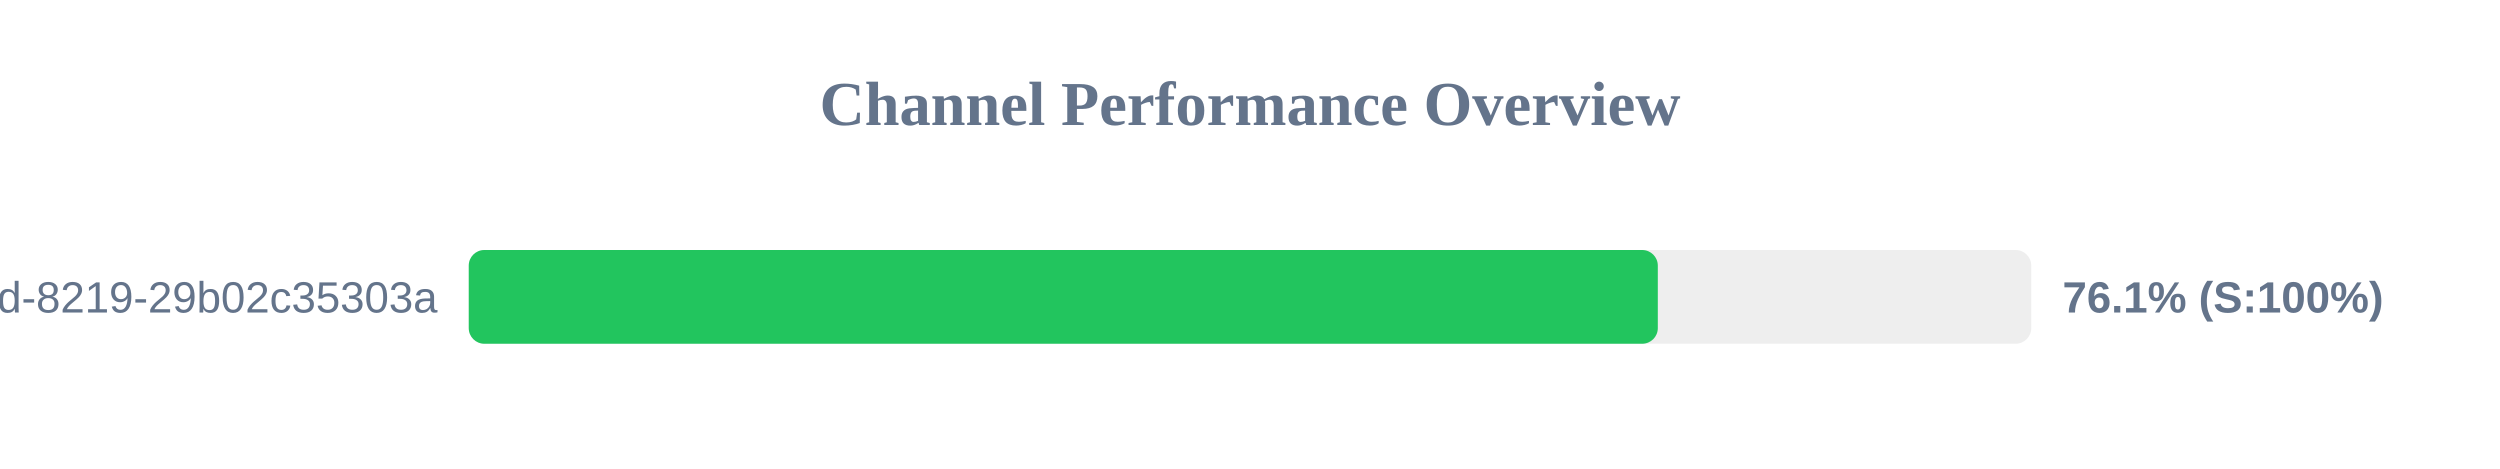
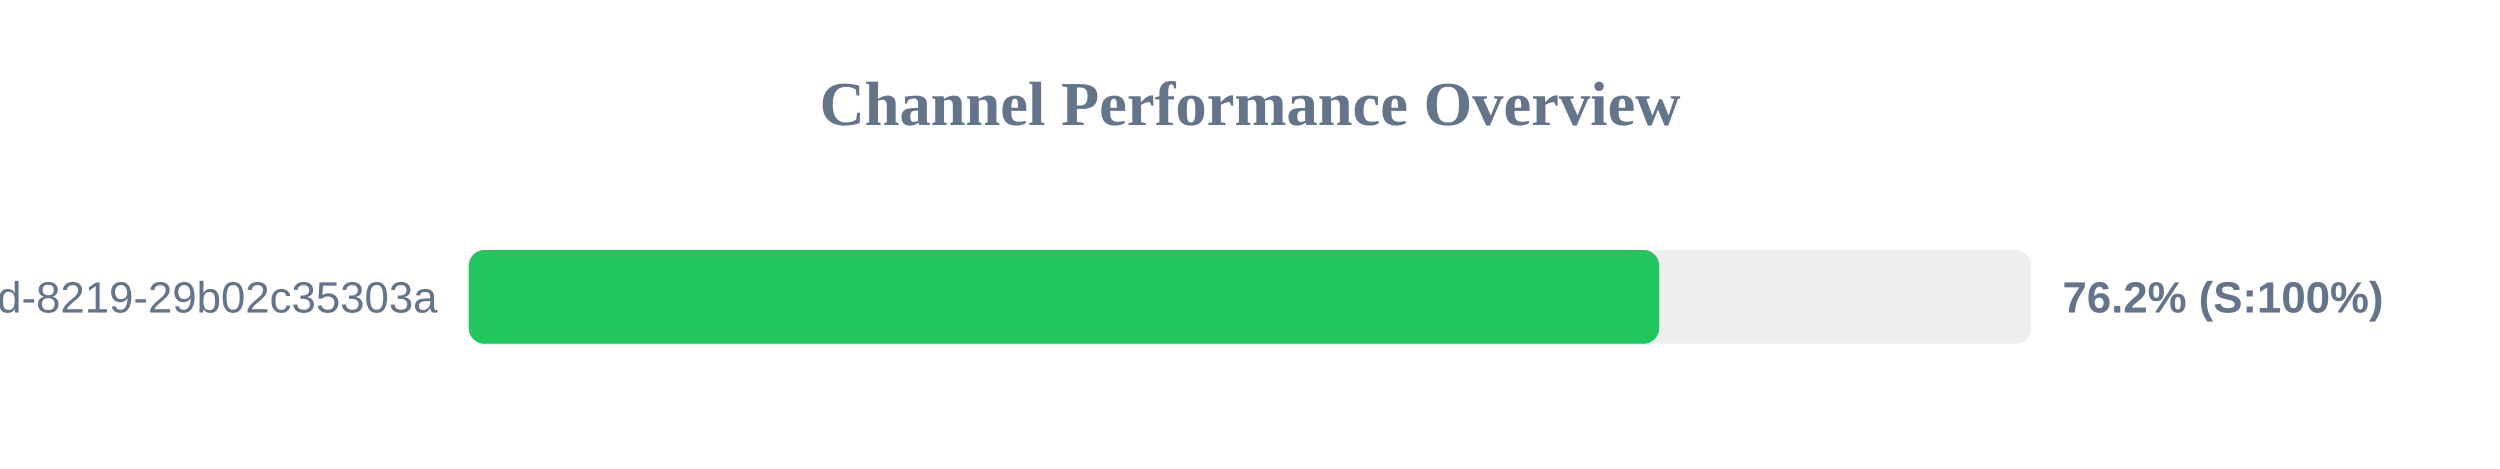
<svg xmlns="http://www.w3.org/2000/svg" width="800" height="150" version="1.1">
  <style>
        .row { font: 14px Arial; fill: #64748b; }
        .score { font: bold 14px Arial; fill: #64748b; }
    </style>
  <text x="400" y="40" text-anchor="middle" font-size="20px" font-weight="bold" fill="#64748b">Channel Performance Overview</text>
  <rect x="150" y="80" width="500" height="30" fill="#eee" rx="5" />
-   <rect x="150" y="80" width="380.5" height="30" fill="#22c55e" rx="5" />
+   <rect x="150" y="80" width="380.95" height="30" fill="#22c55e" rx="5" />
  <text x="140" y="100" text-anchor="end" class="row">?uuid=5eaa121d-4362-444d-8219-29b02c35303a</text>
-   <text x="660" y="100" text-anchor="start" class="score">76.1% (S:100%)</text>
+   <text x="660" y="100" text-anchor="start" class="score">76.2% (S:100%)</text>
</svg>
